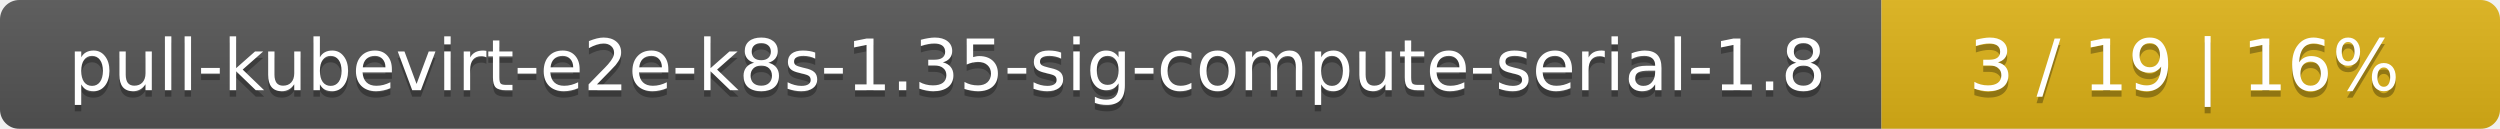
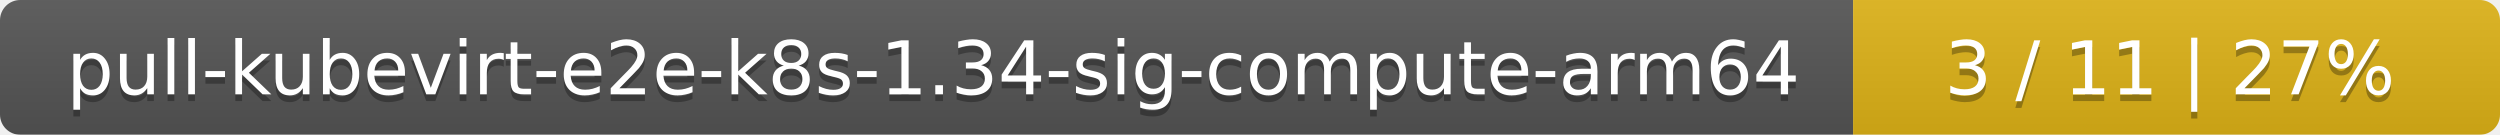
- <svg xmlns="http://www.w3.org/2000/svg" width="388" height="20">
+ <svg xmlns="http://www.w3.org/2000/svg" width="371" height="20">
  <linearGradient id="smooth" x2="0" y2="100%">
    <stop offset="0" stop-color="#bbb" stop-opacity=".1" />
    <stop offset="1" stop-opacity=".1" />
  </linearGradient>
  <mask id="round">
-     <rect width="388" height="20" rx="3" fill="#fff" />
+     <rect width="371" height="20" rx="3" fill="#fff" />
  </mask>
  <g mask="url(#round)">
-     <rect width="292" height="20" fill="#555" />
-     <rect x="292" width="96" height="20" fill="#dfb317" />
-     <rect width="388" height="20" fill="url(#smooth)" />
+     <rect width="275" height="20" fill="#555" />
+     <rect x="275" width="96" height="20" fill="#dfb317" />
+     <rect width="371" height="20" fill="url(#smooth)" />
  </g>
  <g fill="#fff" text-anchor="middle" font-family="DejaVu Sans,Verdana,Geneva,sans-serif" font-size="11">
-     <text x="147" y="15" fill="#010101" fill-opacity=".3">pull-kubevirt-e2e-k8s-1.35-sig-compute-serial-1.8</text>
-     <text x="147" y="14">pull-kubevirt-e2e-k8s-1.35-sig-compute-serial-1.8</text>
-     <text x="339" y="15" fill="#010101" fill-opacity=".3">3 / 19    |    16%</text>
-     <text x="339" y="14">3 / 19    |    16%</text>
+     <text x="138.5" y="15" fill="#010101" fill-opacity=".3">pull-kubevirt-e2e-k8s-1.34-sig-compute-arm64</text>
+     <text x="138.5" y="14">pull-kubevirt-e2e-k8s-1.34-sig-compute-arm64</text>
+     <text x="322" y="15" fill="#010101" fill-opacity=".3">3 / 11    |    27%</text>
+     <text x="322" y="14">3 / 11    |    27%</text>
  </g>
</svg>
